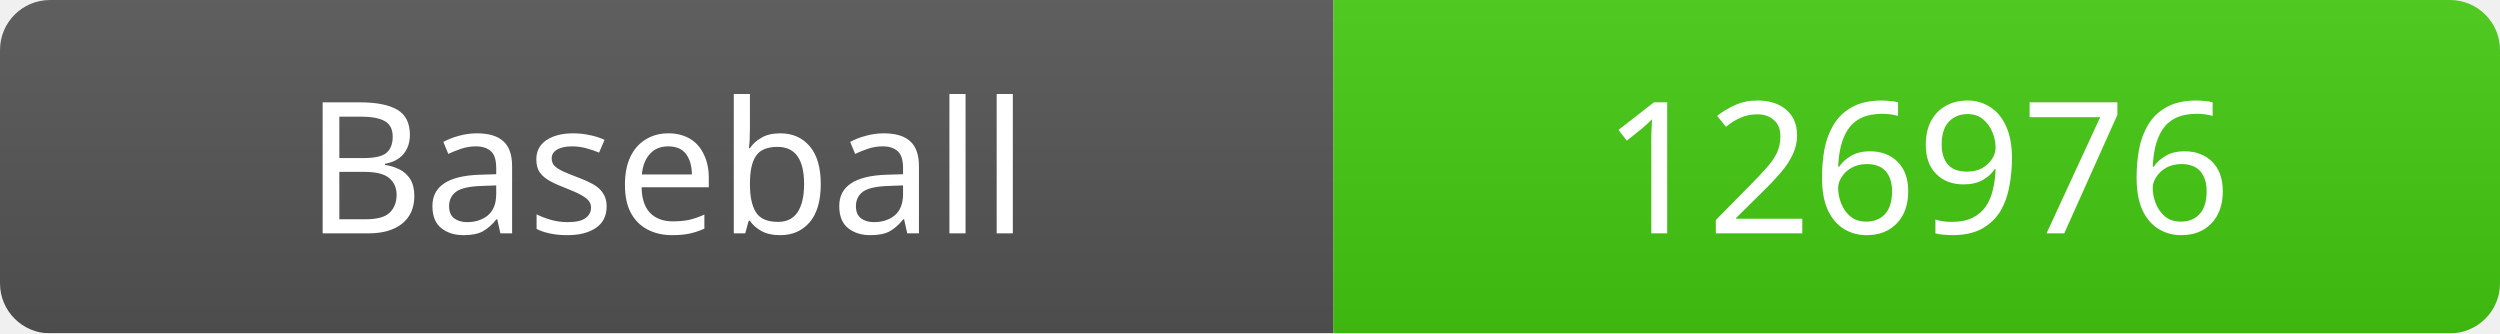
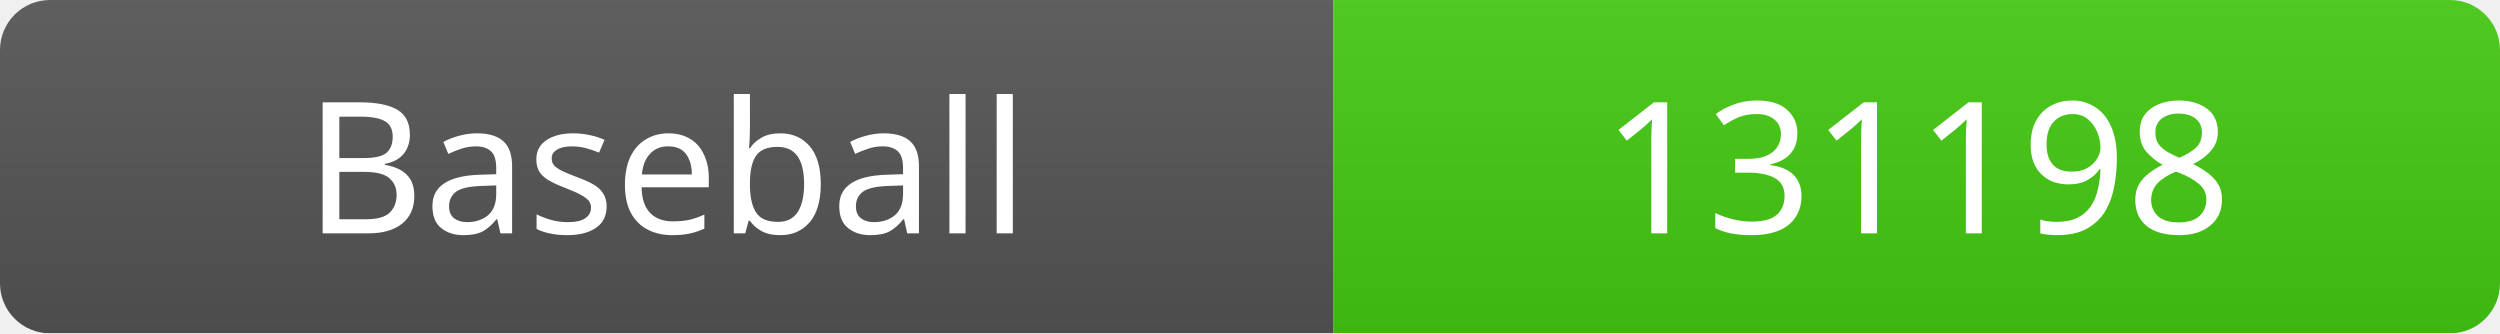
<svg xmlns="http://www.w3.org/2000/svg" width="150" height="20">
  <linearGradient id="b" x2="0" y2="100%">
    <stop offset="0" stop-color="#bbb" stop-opacity=".1" />
    <stop offset="1" stop-opacity=".1" />
  </linearGradient>
  <mask id="a">
    <rect width="150" height="20" rx="3" fill="#fff" />
  </mask>
  <g mask="url(#a)">
    <rect width="80" height="20" fill="#555" />
    <rect x="80" width="70" height="20" fill="#4c1" />
    <rect width="150" height="20" fill="url(#b)" />
  </g>
  <g fill="#fff" text-anchor="middle" font-family="Verdana" font-size="11">
    <text x="40" y="14">Baseball</text>
-     <text x="115" y="14">126976</text>
+     <text x="115" y="14">131198</text>
  </g>
</svg>
